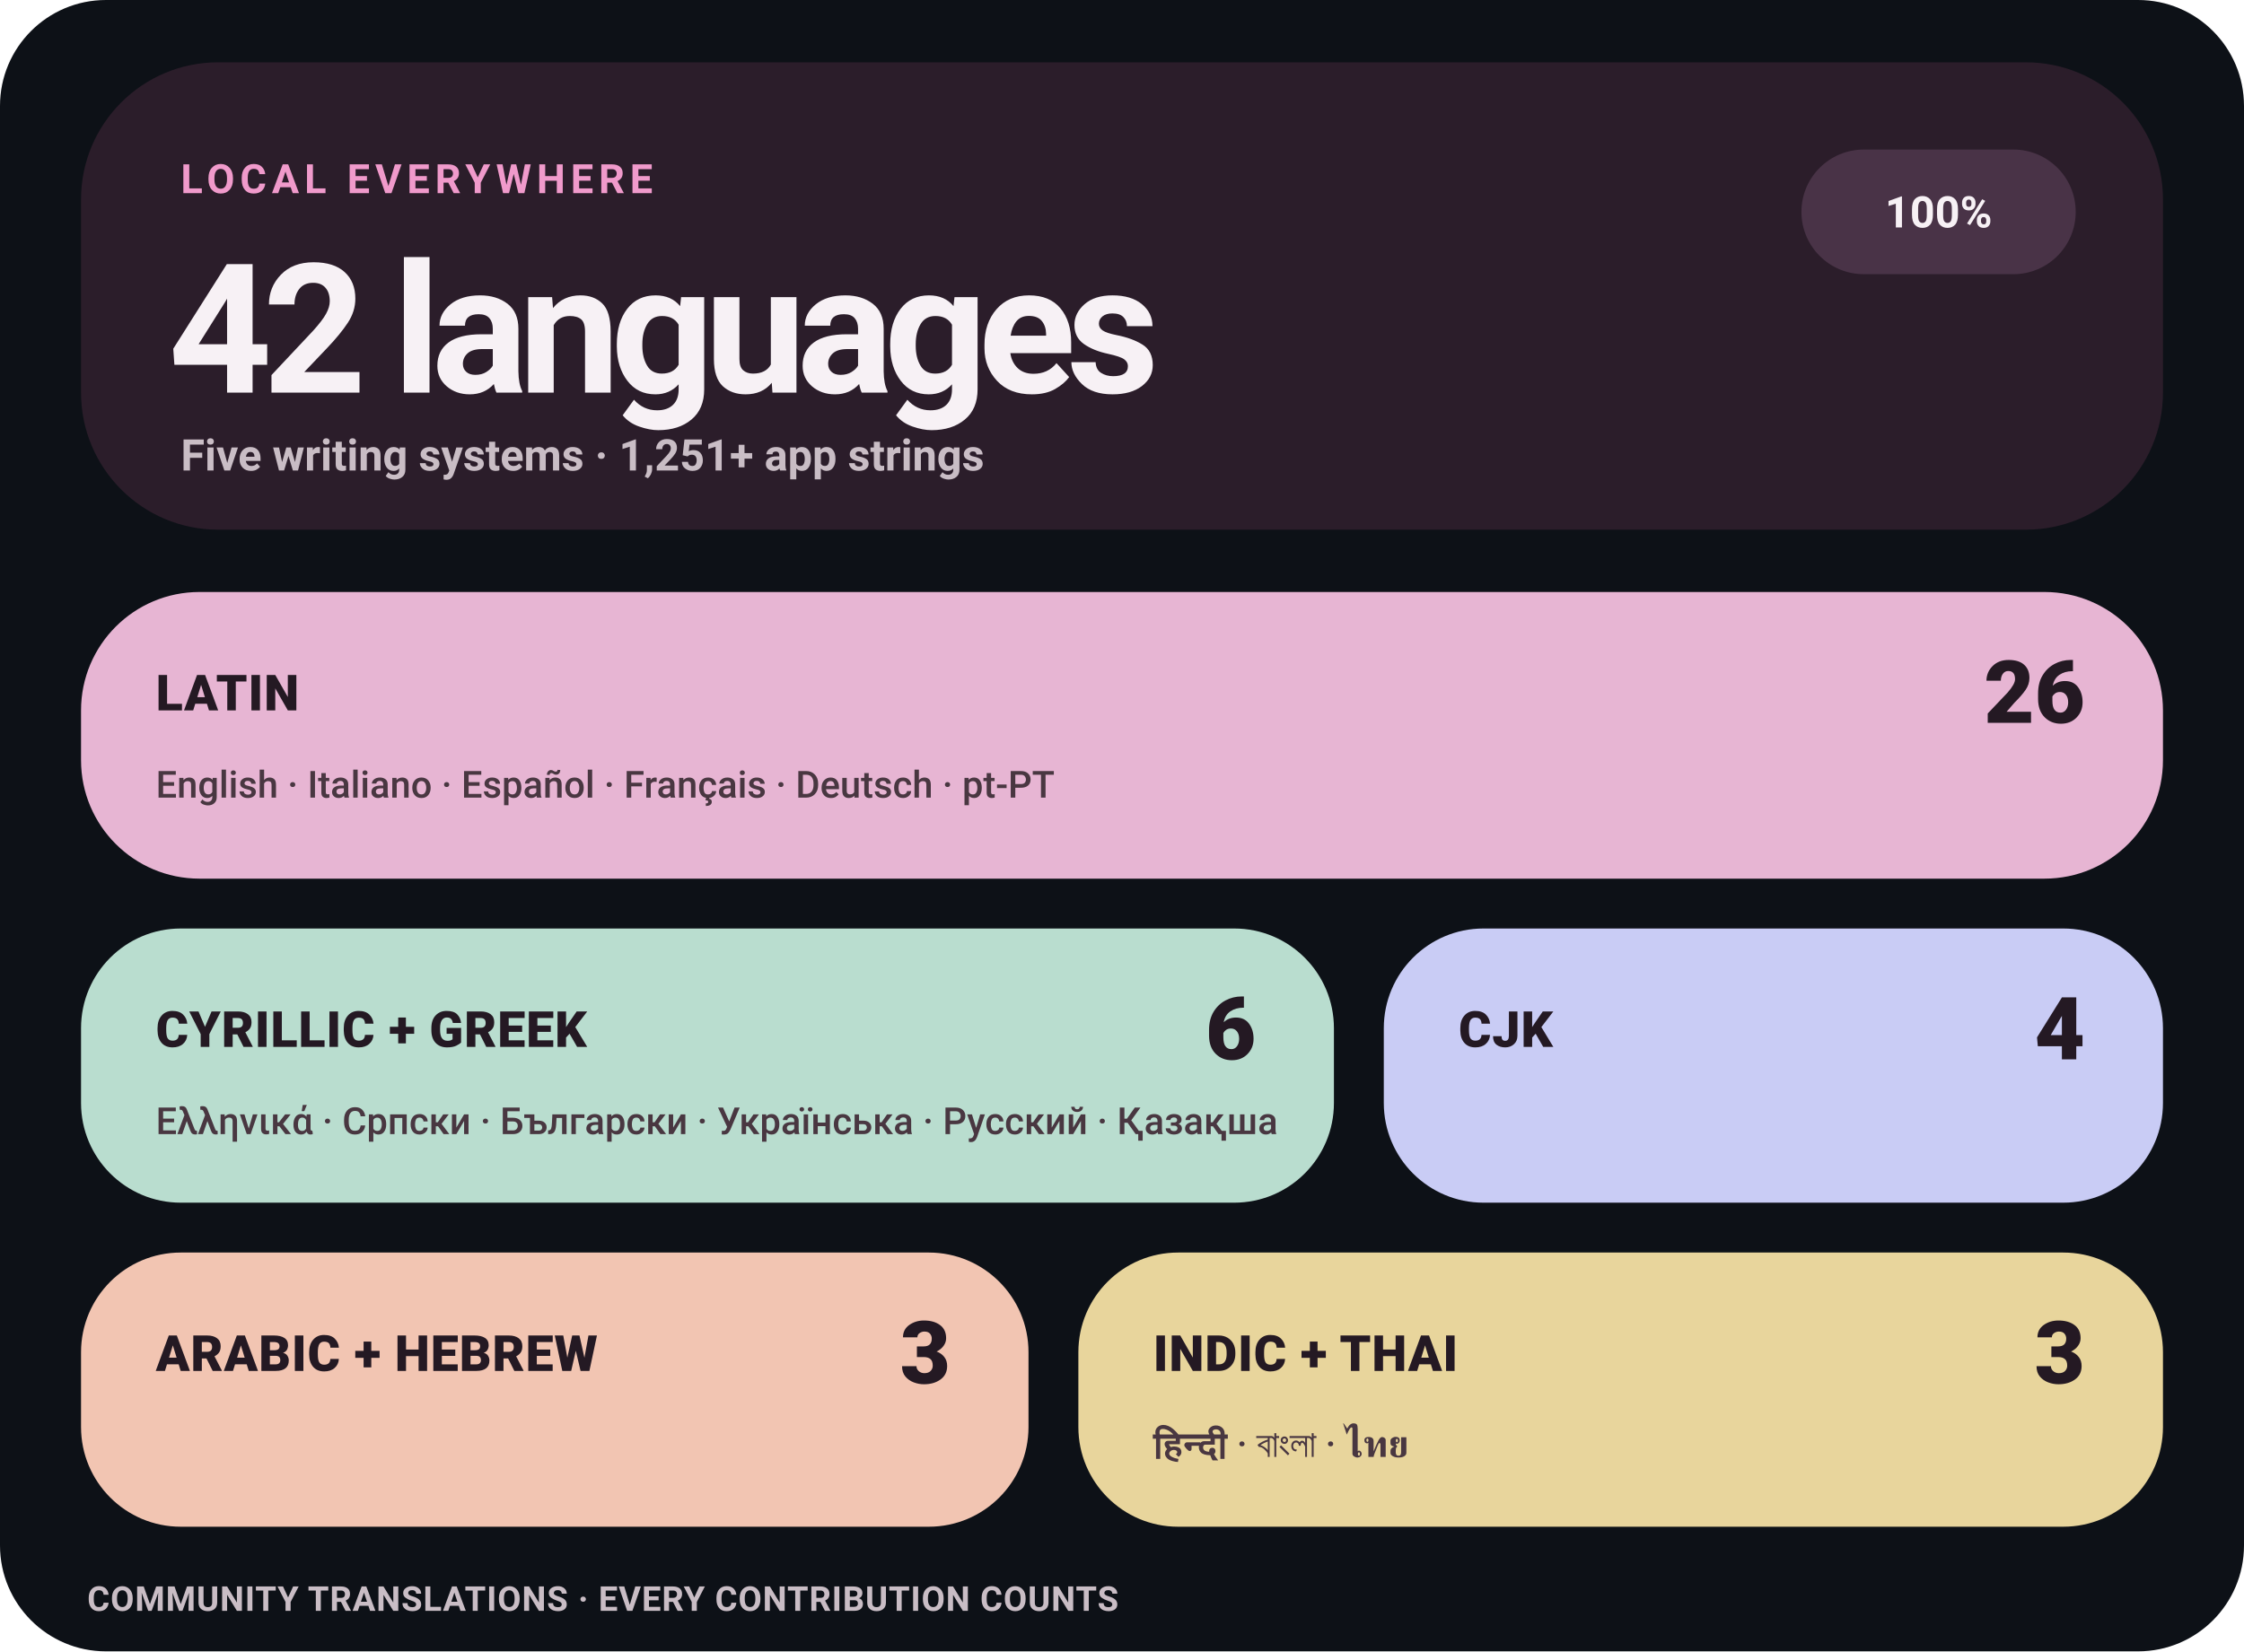
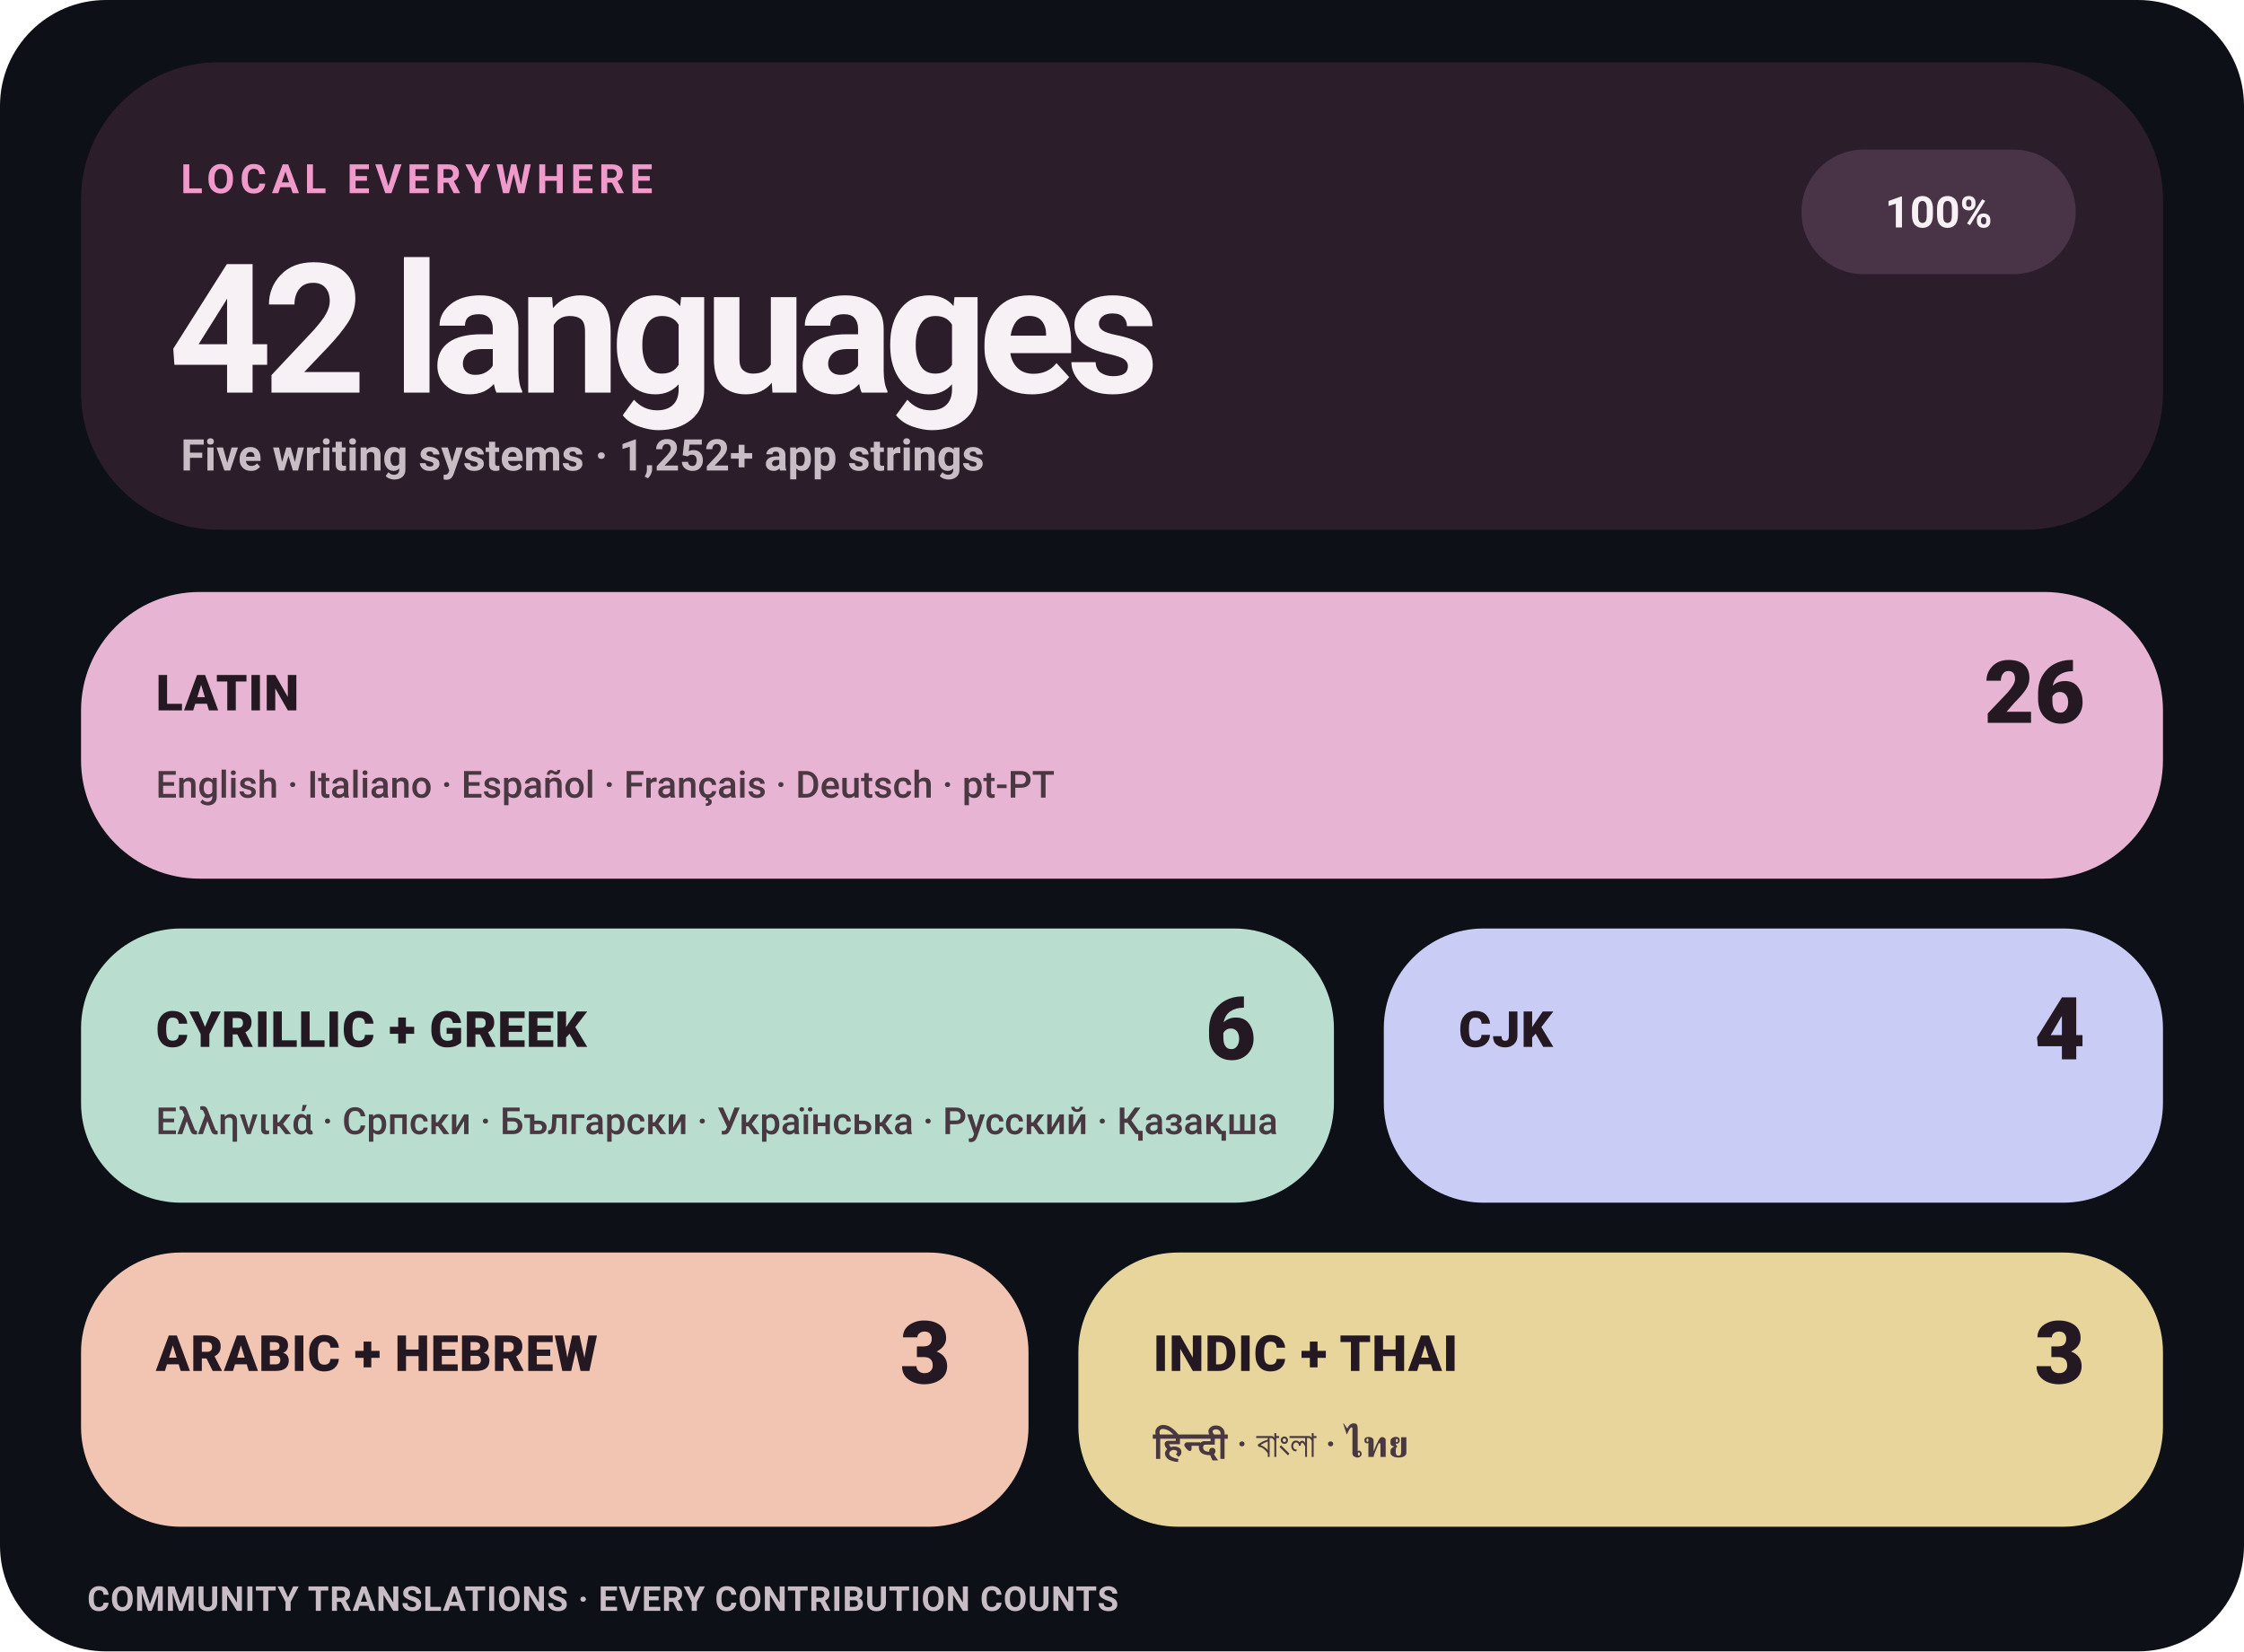
<svg xmlns="http://www.w3.org/2000/svg" width="720" height="530" viewBox="0 0 720 530" role="img" aria-label="Levyra localization coverage: 100% across 42 languages">
  <style>
    text { font-family: -apple-system,BlinkMacSystemFont,'Segoe UI',Roboto,Helvetica,Arial,sans-serif; }
    .eyebrow { fill: #F09ACB; font-size: 13px; font-weight: 780; letter-spacing: 1.7px; }
    .hero { fill: #F7F1F5; font-size: 58px; font-weight: 760; letter-spacing: -3px; }
    .meta { fill: #C9BDC5; font-size: 14px; font-weight: 580; }
    .status { fill: #F7F1F5; font-size: 14px; font-weight: 780; }
    .tile-label { fill: #241923; font-size: 16px; font-weight: 820; letter-spacing: .25px; }
    .tile-count { fill: #241923; font-size: 28px; font-weight: 820; }
    .tile-examples { fill: #493741; font-size: 12px; font-weight: 560; }
    .footer { fill: #C9BDC5; font-size: 11px; font-weight: 650; letter-spacing: .25px; }
  </style>
  <rect width="720" height="530" rx="34" fill="#0D1117" />
  <rect x="26" y="20" width="668" height="150" rx="44" fill="#2B1D2A" />
  <text x="58" y="62" class="eyebrow">LOCAL EVERYWHERE</text>
  <text x="54" y="126" class="hero">42 languages</text>
-   <text x="58" y="151" class="meta">Five writing systems · 1,251+ app strings</text>
+   <text x="58" y="151" class="meta">Five writing systems · 1,252+ app strings</text>
  <rect x="578" y="48" width="88" height="40" rx="20" fill="#493347" />
  <text x="622" y="73" text-anchor="middle" class="status">100%</text>
  <rect x="26" y="190" width="668" height="92" rx="38" fill="#E7B5D3" />
  <text x="50" y="228" class="tile-label">LATIN</text>
  <text x="669" y="232" text-anchor="end" class="tile-count">26</text>
  <text x="50" y="256" class="tile-examples">English · Italiano · Español · Français · Deutsch · pt-PT</text>
  <rect x="26" y="298" width="402" height="88" rx="32" fill="#B9DDCF" />
  <text x="50" y="336" class="tile-label">CYRILLIC + GREEK</text>
  <text x="403" y="340" text-anchor="end" class="tile-count">6</text>
  <text x="50" y="364" class="tile-examples">Ελληνικά · Српски · Български · Українська · Русский · Қазақша</text>
  <rect x="444" y="298" width="250" height="88" rx="32" fill="#C9CCF5" />
  <text x="468" y="336" class="tile-label">CJK</text>
  <text x="669" y="340" text-anchor="end" class="tile-count">4</text>
  <rect x="26" y="402" width="304" height="88" rx="32" fill="#F2C5B2" />
  <text x="50" y="440" class="tile-label">ARABIC + HEBREW</text>
  <text x="305" y="444" text-anchor="end" class="tile-count">3</text>
  <rect x="346" y="402" width="348" height="88" rx="32" fill="#E8D59C" />
  <text x="370" y="440" class="tile-label">INDIC + THAI</text>
  <text x="669" y="444" text-anchor="end" class="tile-count">3</text>
  <text x="370" y="468" class="tile-examples">हिन्दी · বাংলা · ไทย</text>
  <text x="28" y="517" class="footer">COMMUNITY TRANSLATIONS · EVERY CONTRIBUTION COUNTS</text>
</svg>
